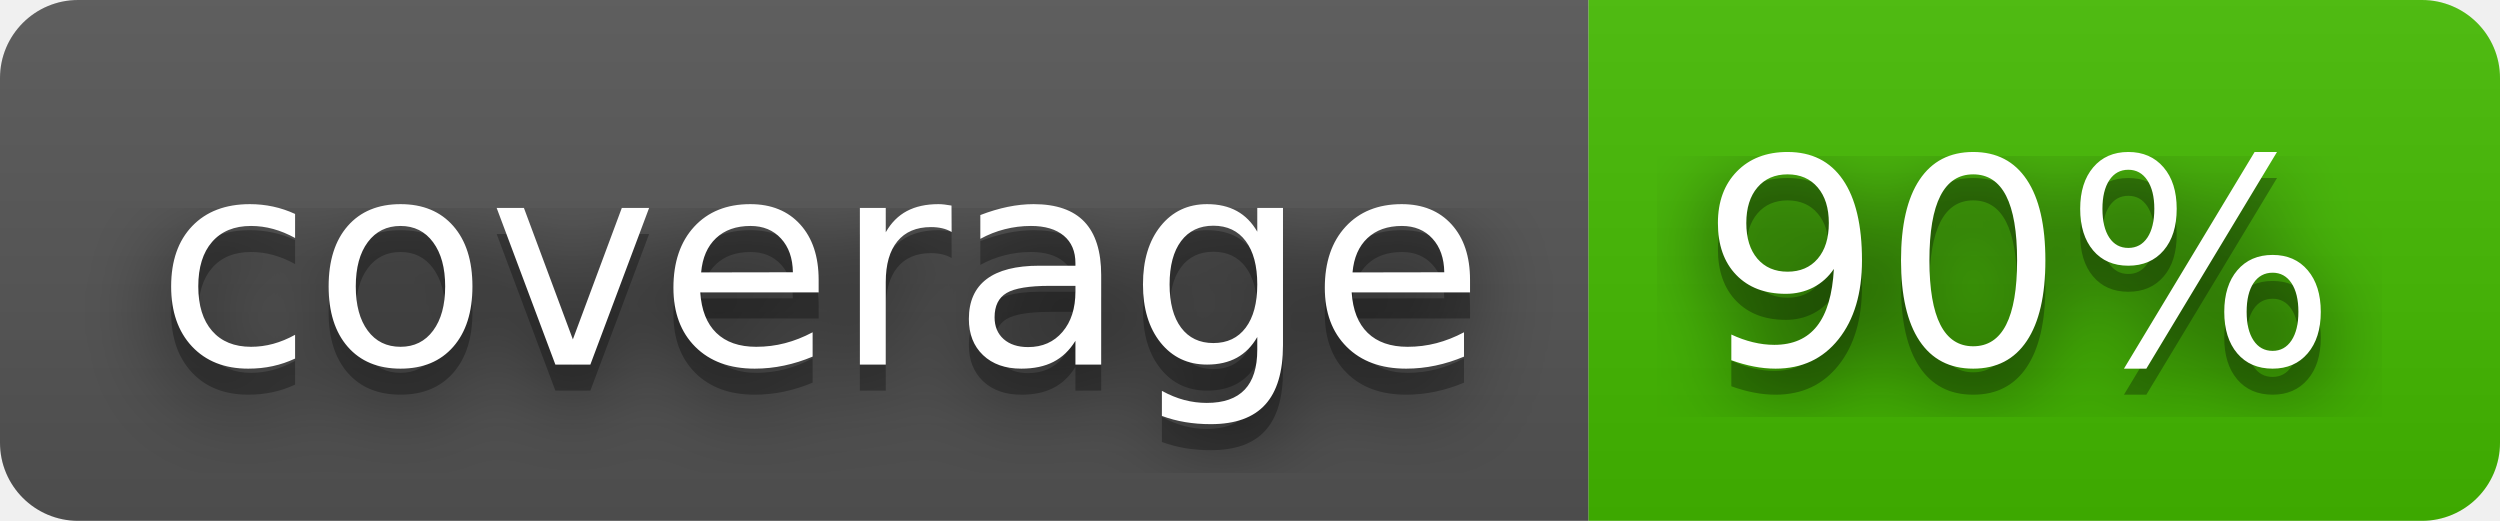
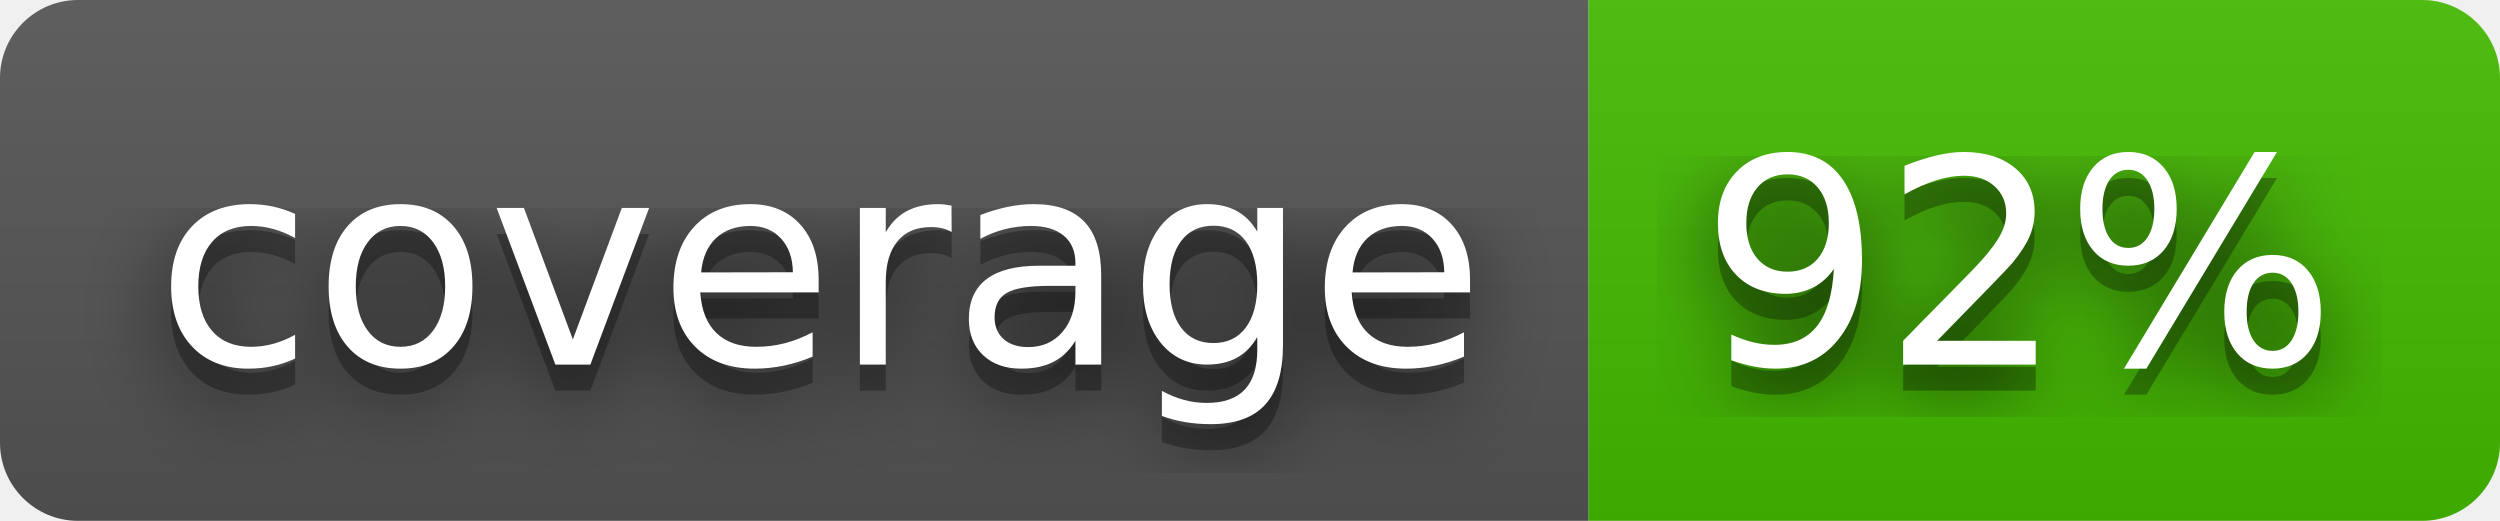
- <svg xmlns="http://www.w3.org/2000/svg" width="96" height="20" role="img" aria-label="coverage: 90%">
+ <svg xmlns="http://www.w3.org/2000/svg" width="96" height="20" role="img" aria-label="coverage: 92%">
  <filter id="blur">
    <feGaussianBlur stdDeviation="16" />
  </filter>
  <linearGradient id="s" x2="0" y2="100%">
    <stop offset="0" stop-color="#bbb" stop-opacity=".1" />
    <stop offset="1" stop-opacity=".1" />
  </linearGradient>
  <clipPath id="r">
    <rect width="96" height="20" rx="3" />
  </clipPath>
  <g clip-path="url(#r)">
    <rect width="61" height="20" fill="#555" />
    <rect x="61" width="35" height="20" fill="#4b0" />
    <rect width="96" height="20" fill="url(#s)" />
  </g>
  <g fill="#fff" text-anchor="middle" font-family="Verdana,Geneva,DejaVu Sans,sans-serif" text-rendering="geometricPrecision" font-size="110">
    <g transform="scale(.1)">
      <g aria-hidden="true" fill="#010101">
        <text x="315" y="150" fill-opacity=".8" filter="url(#blur)" textLength="510">coverage</text>
        <text x="315" y="150" fill-opacity=".3" textLength="510">coverage</text>
      </g>
      <text x="315" y="140" textLength="510">coverage</text>
    </g>
    <g transform="scale(.1)">
      <g aria-hidden="true" fill="#010101">
-         <text x="775" y="150" fill-opacity=".8" filter="url(#blur)" textLength="250">90%</text>
-         <text x="775" y="150" fill-opacity=".3" textLength="250">90%</text>
+         <text x="775" y="150" fill-opacity=".8" filter="url(#blur)" textLength="250">92%</text>
+         <text x="775" y="150" fill-opacity=".3" textLength="250">92%</text>
      </g>
-       <text x="775" y="140" textLength="250">90%</text>
+       <text x="775" y="140" textLength="250">92%</text>
    </g>
  </g>
</svg>
